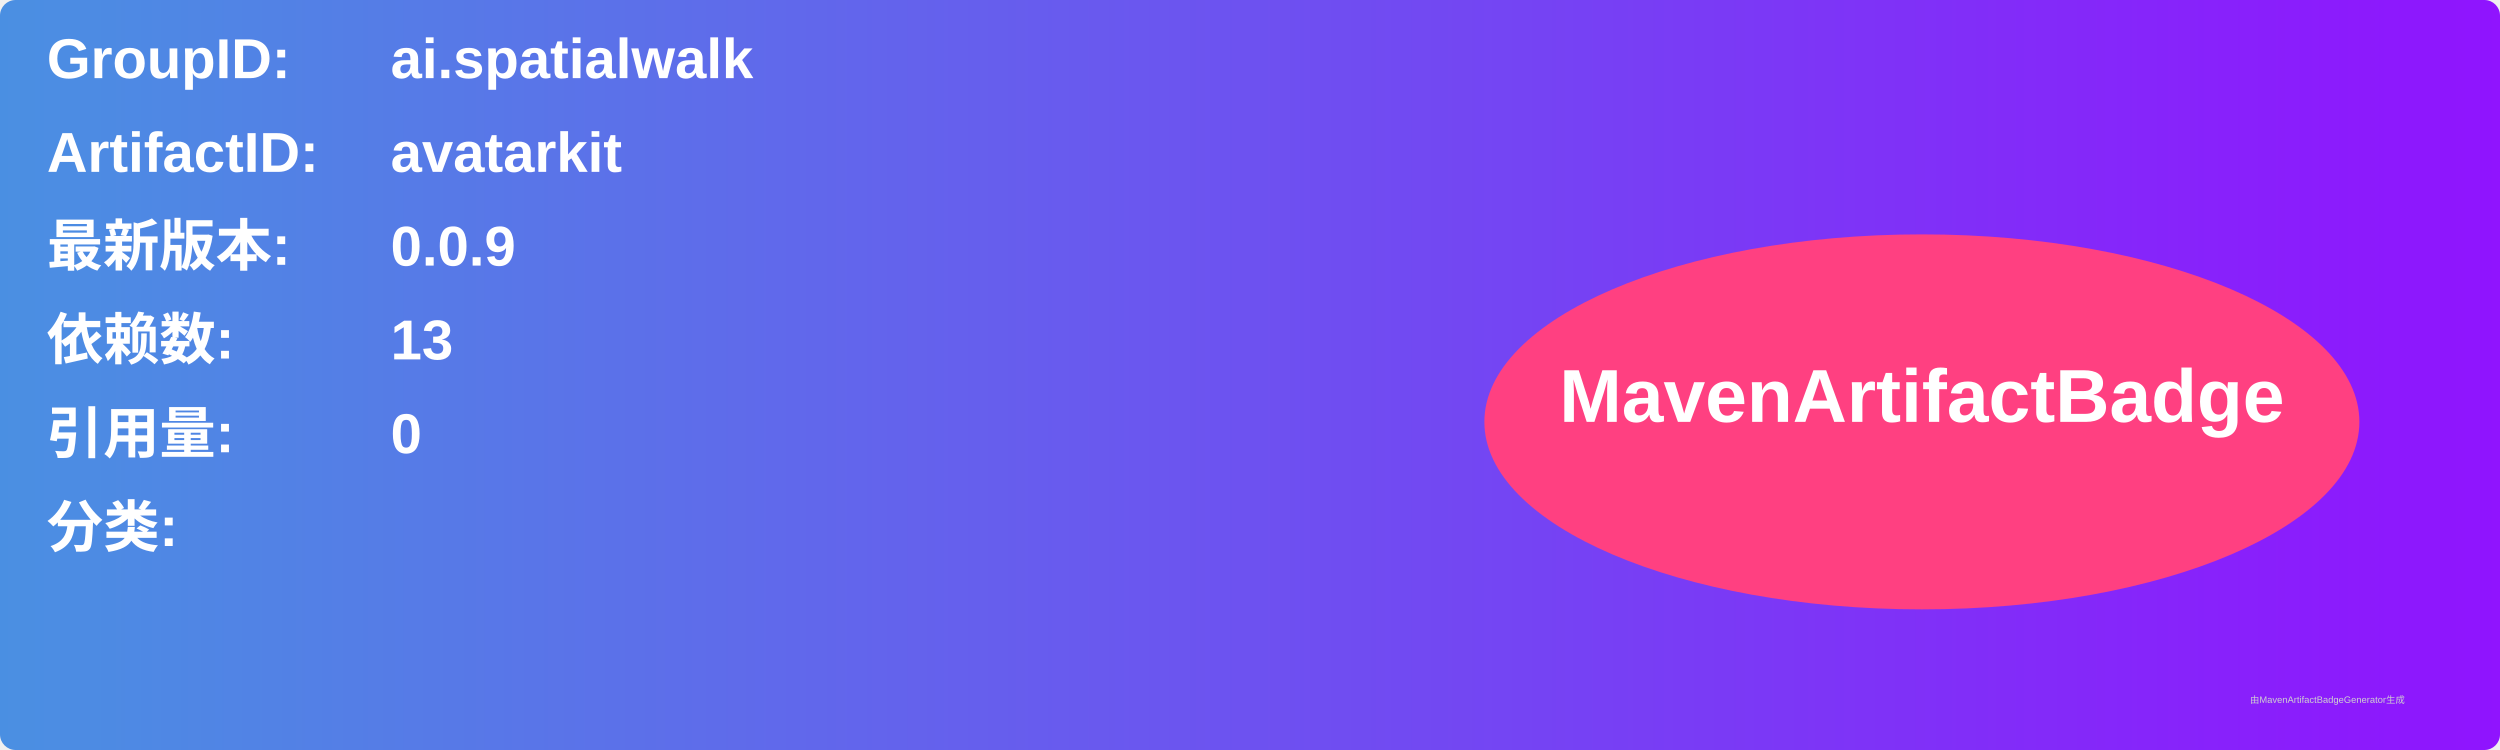
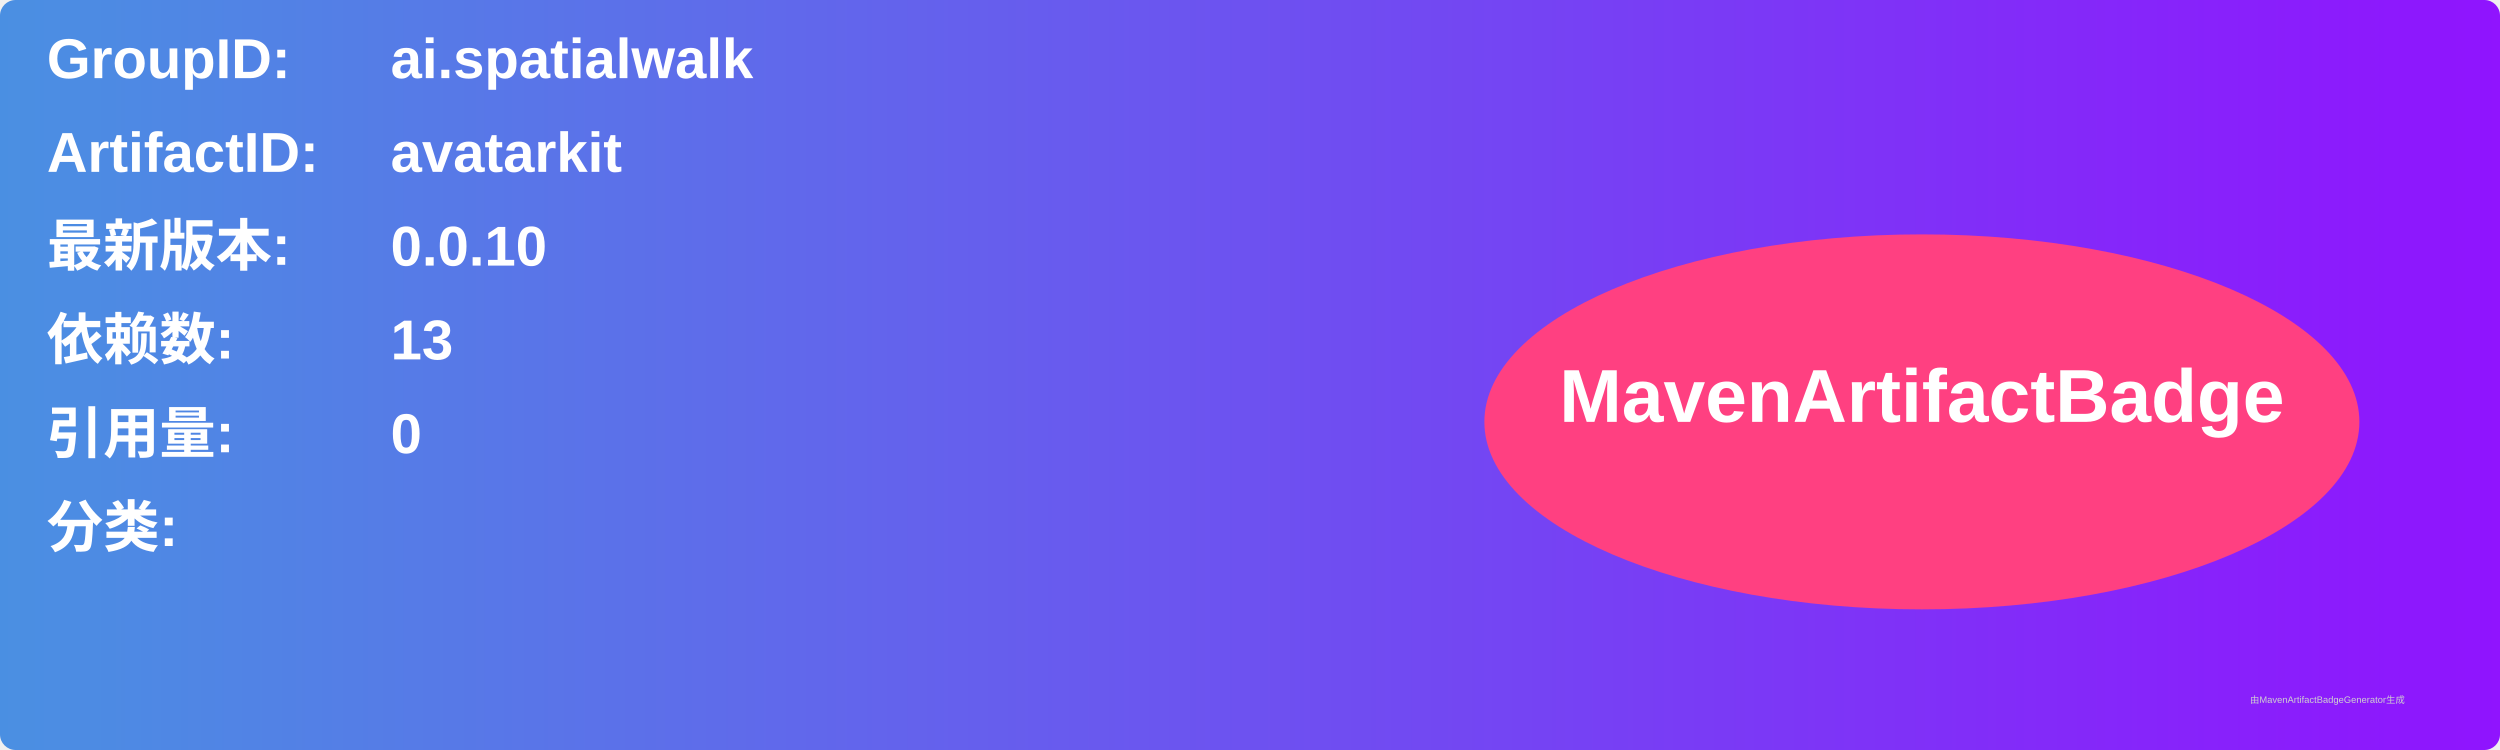
<svg xmlns="http://www.w3.org/2000/svg" width="800" height="240" viewBox="0 0 800 240">
  <linearGradient id="grad" x1="0%" y1="0%" x2="100%" y2="0%">
    <stop offset="0%" stop-color="#4a90e2" />
    <stop offset="100%" stop-color="#9013fe" />
  </linearGradient>
  <rect width="100%" height="100%" rx="5" ry="5" fill="url(#grad)" />
  <g transform="translate(15, 15)">
    <text x="0" y="10" font-family="Arial" font-size="18" fill="white" font-weight="bold" width="260">GroupID:</text>
    <text x="110" y="10" font-family="Arial" font-size="18" fill="white" font-weight="bold" width="460">ai.spatialwalk</text>
    <text x="0" y="40" font-family="Arial" font-size="18" fill="white" font-weight="bold" width="260">ArtifactID:</text>
    <text x="110" y="40" font-family="Arial" font-size="18" fill="white" font-weight="bold" width="460">avatarkit</text>
    <text x="0" y="70" font-family="Arial" font-size="18" fill="white" font-weight="bold">最新版本:</text>
    <text x="110" y="70" font-family="Arial" font-size="18" fill="white" font-weight="bold">
-       <tspan font-weight="bold">0.0.9</tspan>
+       <tspan font-weight="bold">0.0.10</tspan>
    </text>
    <text x="0" y="100" font-family="Arial" font-size="18" fill="white" font-weight="bold">依赖数: </text>
    <text x="110" y="100" font-family="Arial" font-size="18" fill="white">
      <tspan font-weight="bold">13</tspan>
    </text>
    <text x="0" y="130" font-family="Arial" font-size="18" fill="white" font-weight="bold">引用量: </text>
    <text x="110" y="130" font-family="Arial" font-size="18" fill="white">
      <tspan font-weight="bold">0</tspan>
    </text>
    <text x="0" y="160" font-family="Arial" font-size="18" fill="white" font-weight="bold">分类:</text>
    <text x="10" y="190" font-family="Arial" font-size="10" fill="white">
      <tspan font-weight="bold" />
    </text>
    <ellipse cx="600" cy="120" rx="140" ry="60" fill="#ff4081" />
    <text x="600" y="120" text-anchor="middle" font-family="Arial" font-size="24" fill="white" font-weight="bold">MavenArtifactBadge</text>
  </g>
  <text x="720" y="225" font-family="Arial" font-size="3" fill="#d0d0d0">由MavenArtifactBadgeGenerator生成</text>
</svg>
